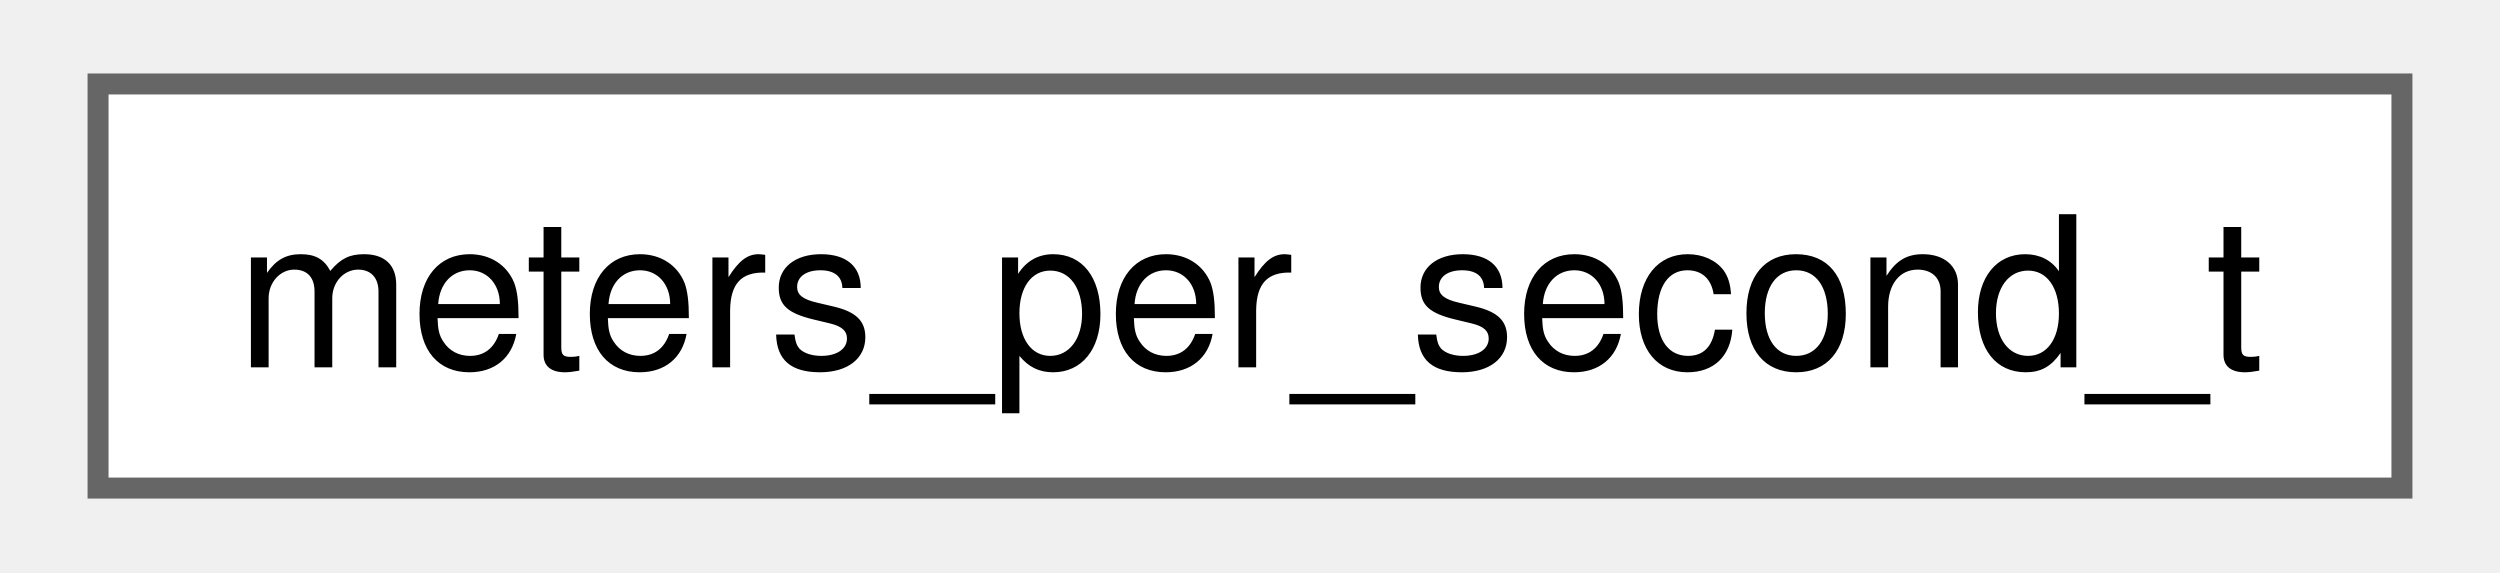
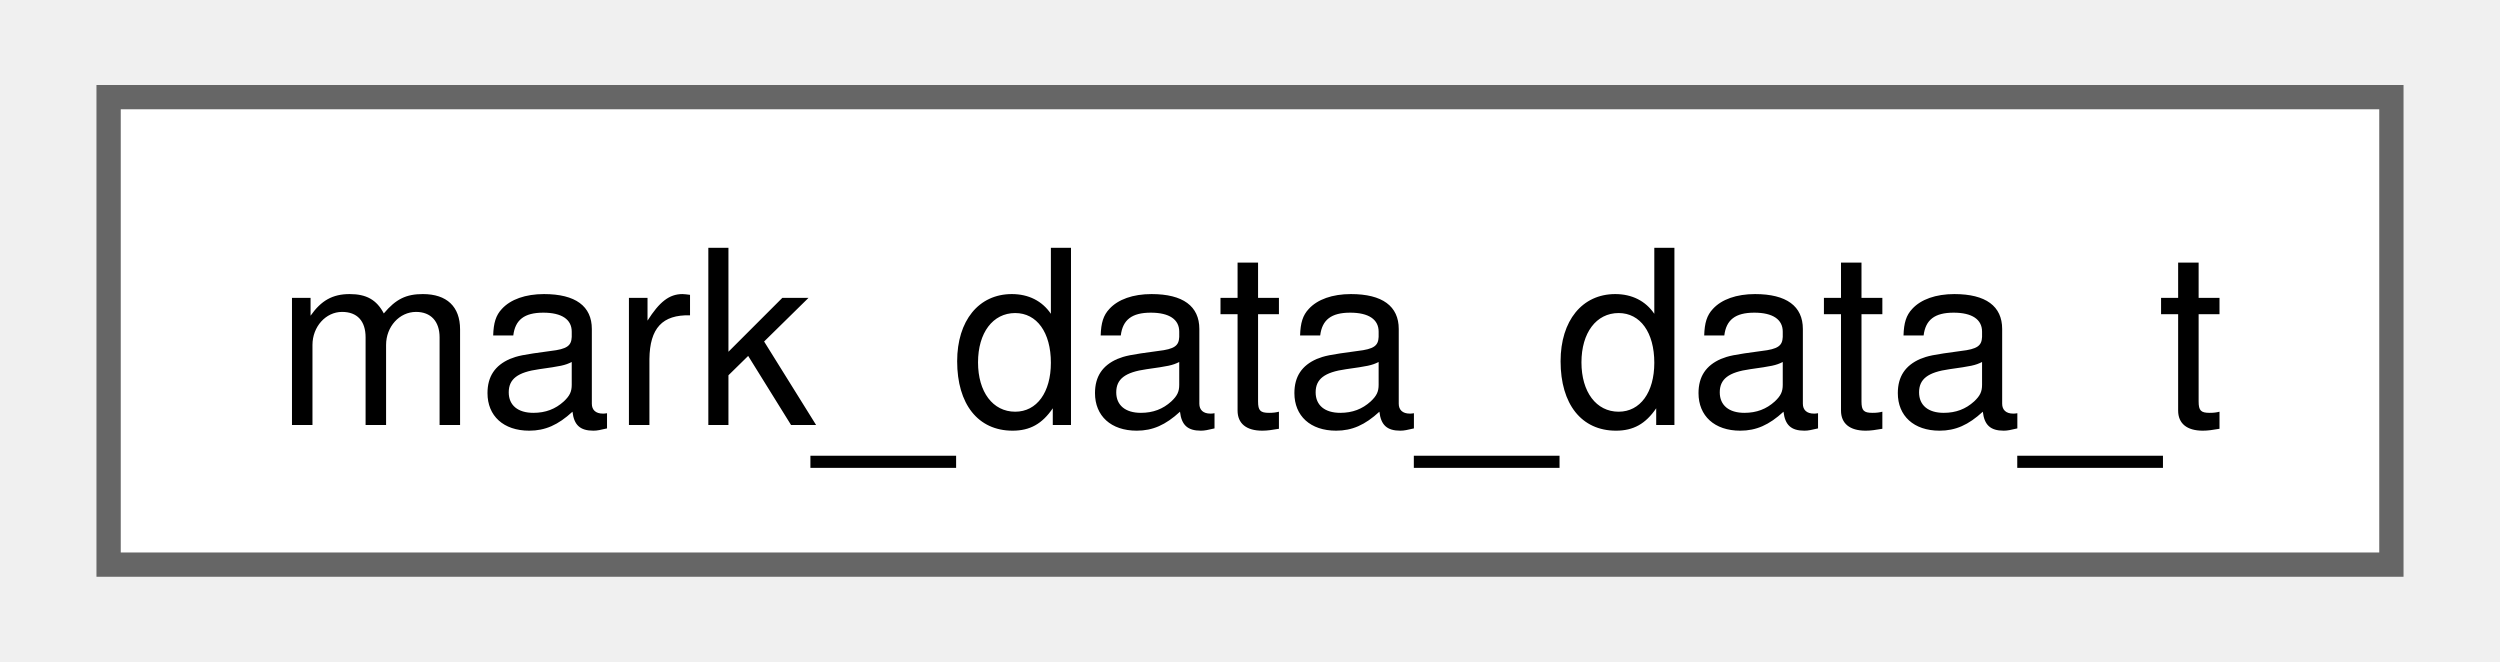
- <svg xmlns="http://www.w3.org/2000/svg" xmlns:xlink="http://www.w3.org/1999/xlink" width="118pt" height="27pt" viewBox="0.00 0.00 117.75 27.25">
+ <svg xmlns="http://www.w3.org/2000/svg" xmlns:xlink="http://www.w3.org/1999/xlink" width="102pt" height="27pt" viewBox="0.00 0.00 102.00 27.25">
  <g id="graph0" class="graph" transform="scale(1 1) rotate(0) translate(4 23.25)">
    <g id="Node000000" class="node">
      <g id="a_Node000000">
-         <a xlink:href="structmeters__per__second__t.html" target="_top" xlink:title=" ">
-           <polygon fill="white" stroke="#666666" points="109.75,-19.25 0,-19.25 0,0 109.75,0 109.75,-19.25" />
-           <text text-anchor="middle" x="54.88" y="-5.75" font-family="Helvetica,sans-Serif" font-size="10.00">meters_per_second_t</text>
+         <a xlink:href="structmark__data__data__t.html" target="_top" xlink:title=" ">
+           <polygon fill="white" stroke="#666666" points="94,-19.25 0,-19.25 0,0 94,0 94,-19.25" />
+           <text text-anchor="middle" x="47" y="-5.75" font-family="Helvetica,sans-Serif" font-size="10.00">mark_data_data_t</text>
        </a>
      </g>
    </g>
  </g>
</svg>
